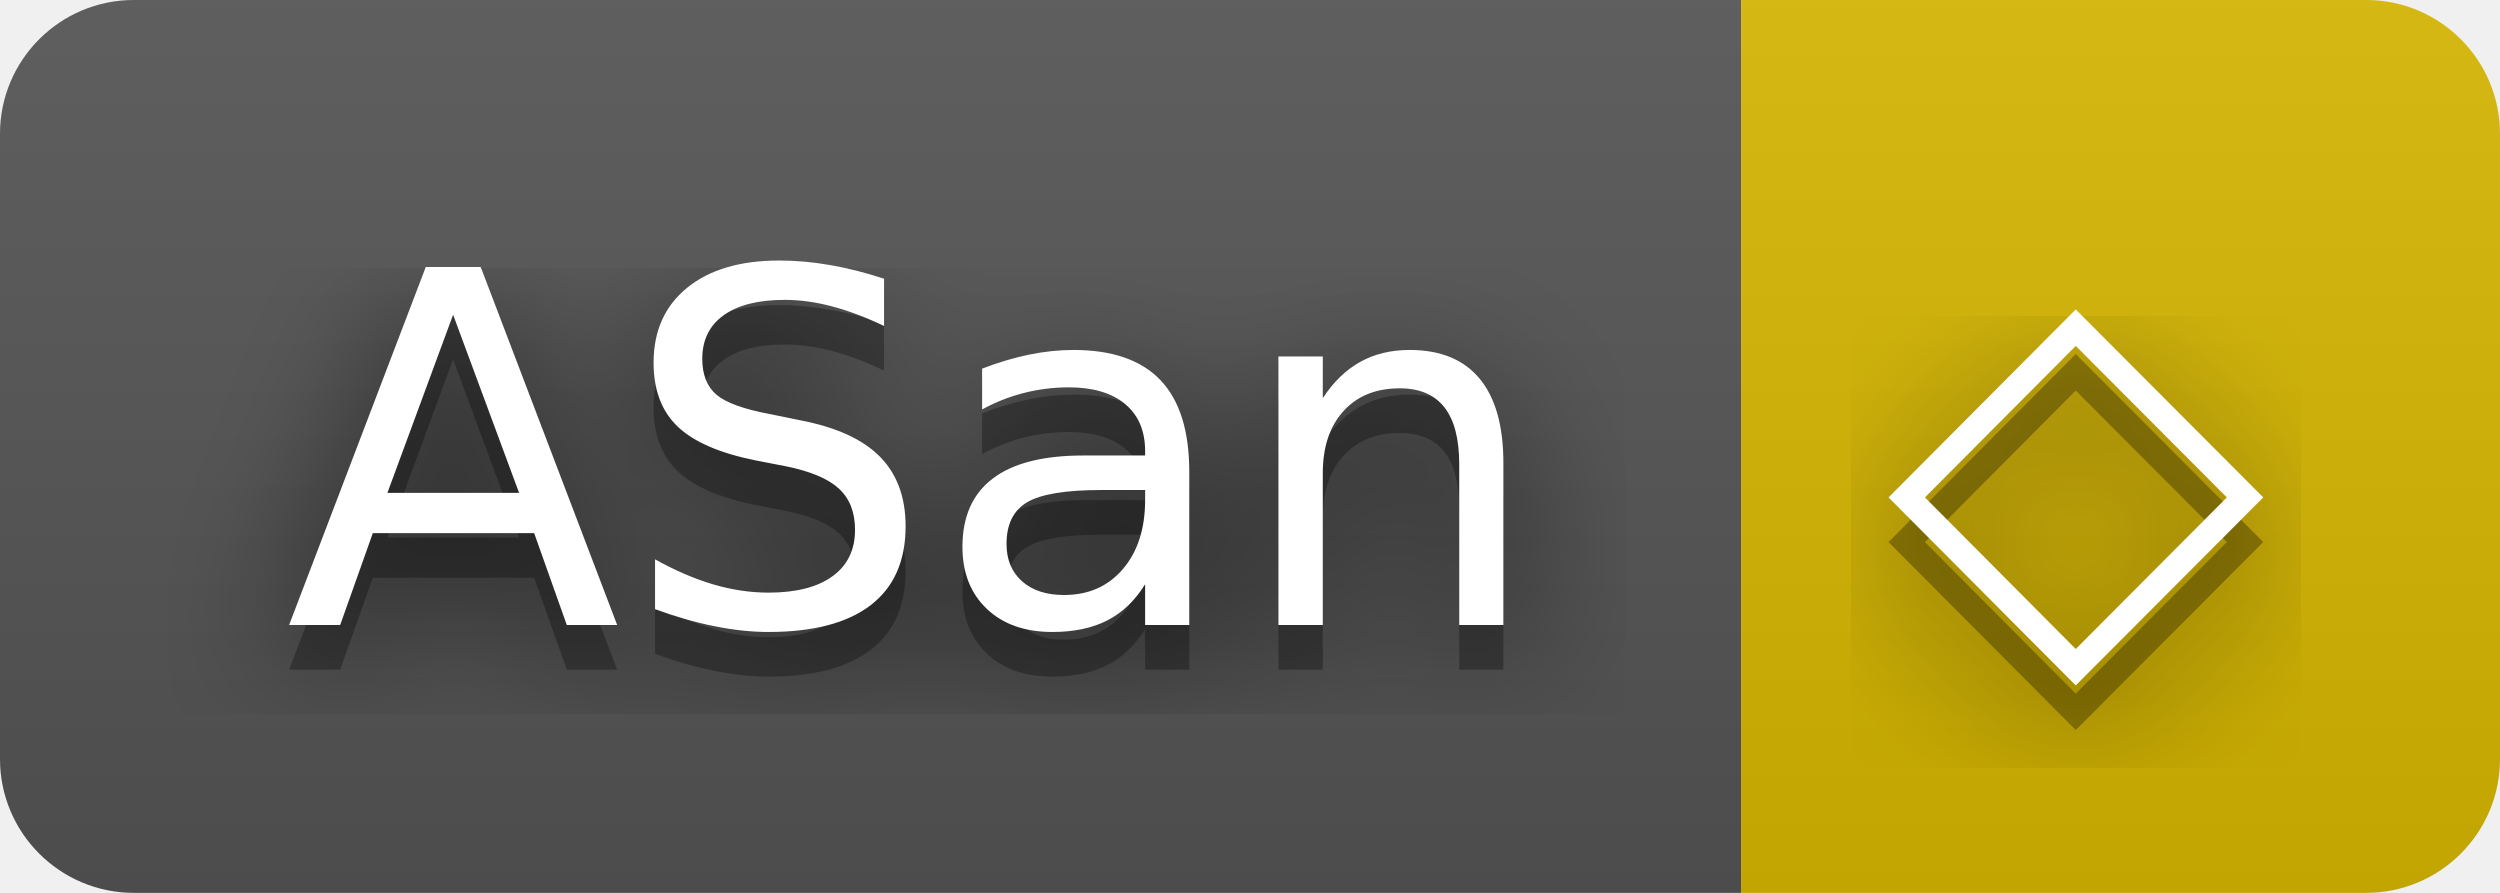
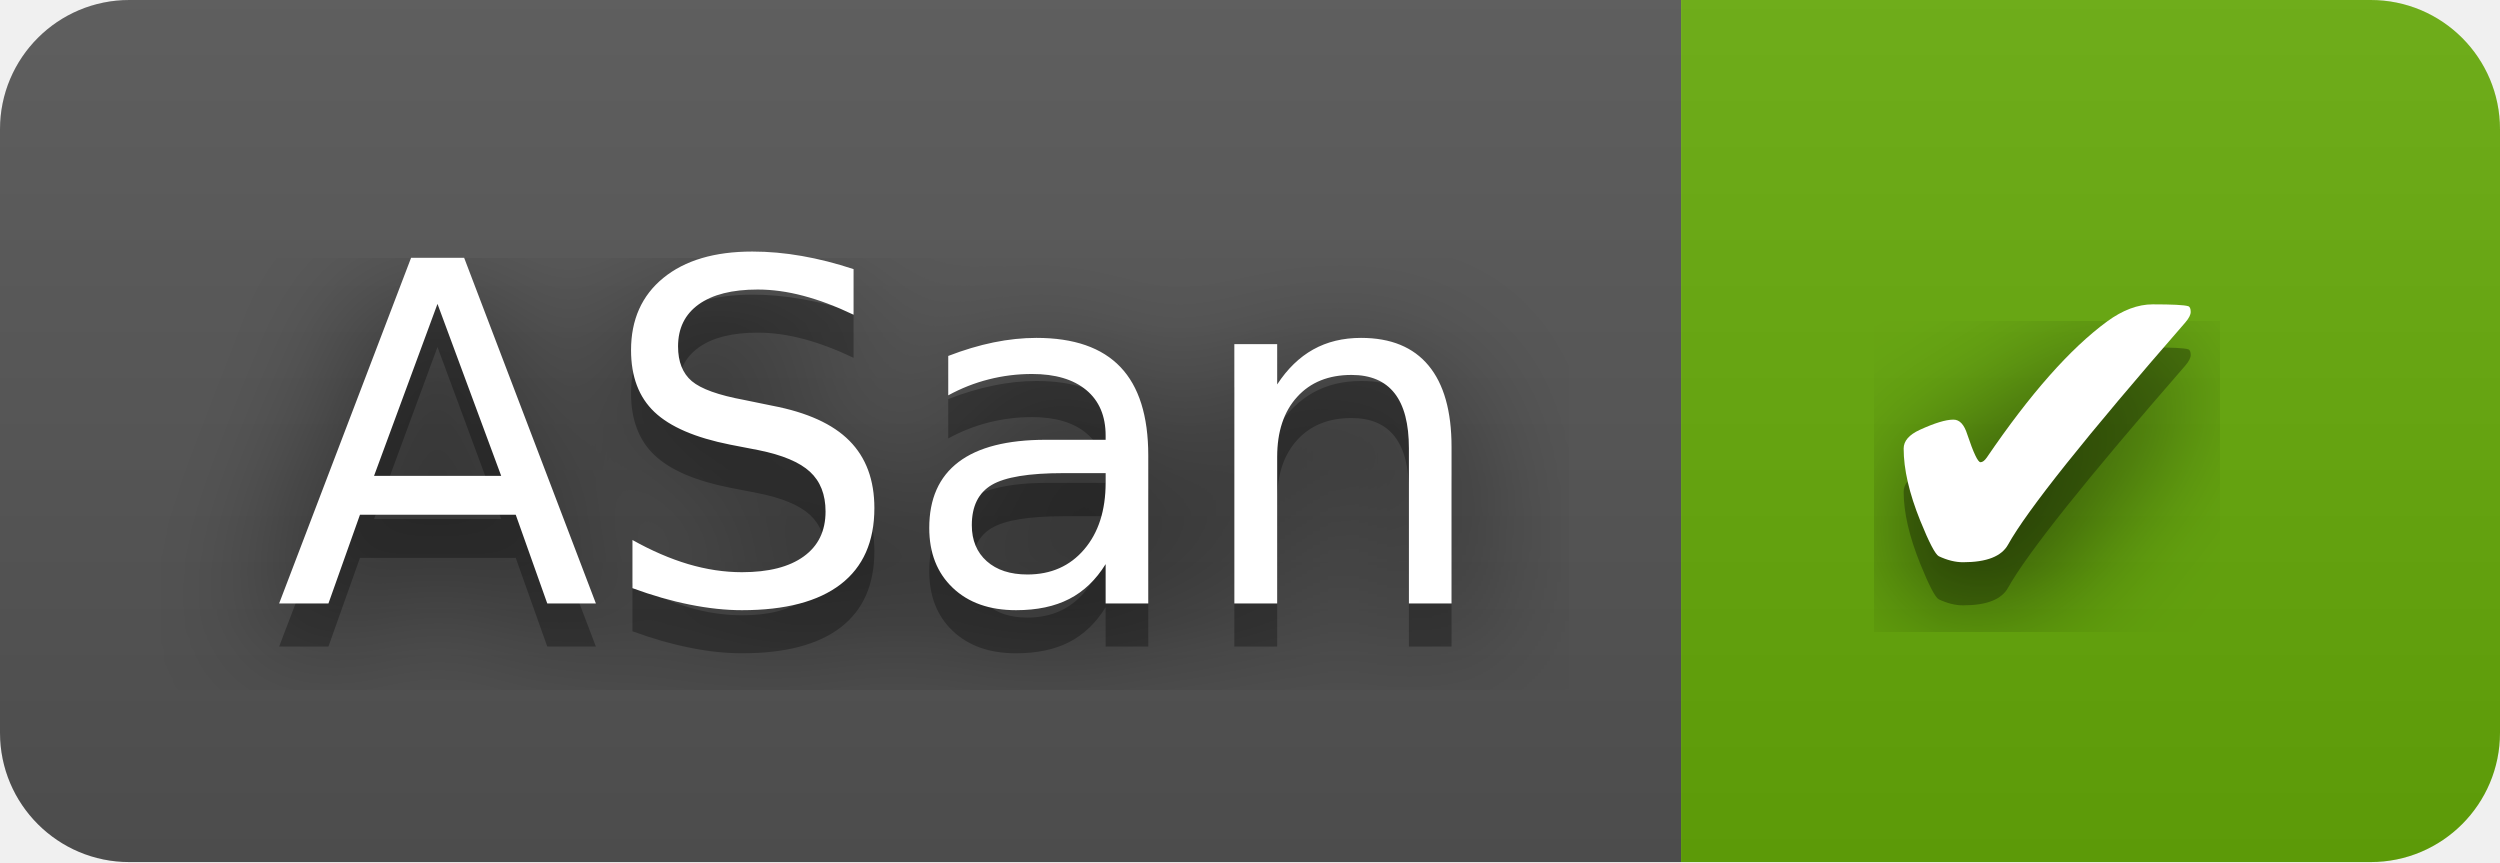
- <svg xmlns="http://www.w3.org/2000/svg" width="56" height="20" role="img" aria-label="ASan: ◇">
+ <svg xmlns="http://www.w3.org/2000/svg" width="58" height="20" role="img" aria-label="ASan: ✔">
  <filter id="blur">
    <feGaussianBlur stdDeviation="16" />
  </filter>
  <linearGradient id="s" x2="0" y2="100%">
    <stop offset="0" stop-color="#bbb" stop-opacity=".1" />
    <stop offset="1" stop-opacity=".1" />
  </linearGradient>
  <clipPath id="r">
-     <rect width="56" height="20" rx="3" />
+     <rect width="58" height="20" rx="3" />
  </clipPath>
  <g clip-path="url(#r)">
    <rect width="39" height="20" fill="#555" />
-     <rect x="39" width="17" height="20" fill="#d8b800" />
-     <rect width="56" height="20" fill="url(#s)" />
+     <rect x="39" width="19" height="20" fill="#67ac09" />
+     <rect width="58" height="20" fill="url(#s)" />
  </g>
  <g fill="#fff" text-anchor="middle" font-family="Verdana,Geneva,DejaVu Sans,sans-serif" text-rendering="geometricPrecision" font-size="110">
    <g transform="scale(.1)">
      <g aria-hidden="true" fill="#010101">
        <text x="205" y="150" fill-opacity=".8" filter="url(#blur)" textLength="290">ASan</text>
        <text x="205" y="150" fill-opacity=".3" textLength="290">ASan</text>
      </g>
      <text x="205" y="140" textLength="290">ASan</text>
    </g>
    <g transform="scale(.1)">
      <g aria-hidden="true" fill="#010101">
-         <text x="465" y="150" fill-opacity=".8" filter="url(#blur)" textLength="70">◇</text>
-         <text x="465" y="150" fill-opacity=".3" textLength="70">◇</text>
+         <text x="475" y="150" fill-opacity=".8" filter="url(#blur)" textLength="90">✔</text>
+         <text x="475" y="150" fill-opacity=".3" textLength="90">✔</text>
      </g>
-       <text x="465" y="140" textLength="70">◇</text>
+       <text x="475" y="140" textLength="90">✔</text>
    </g>
  </g>
</svg>
